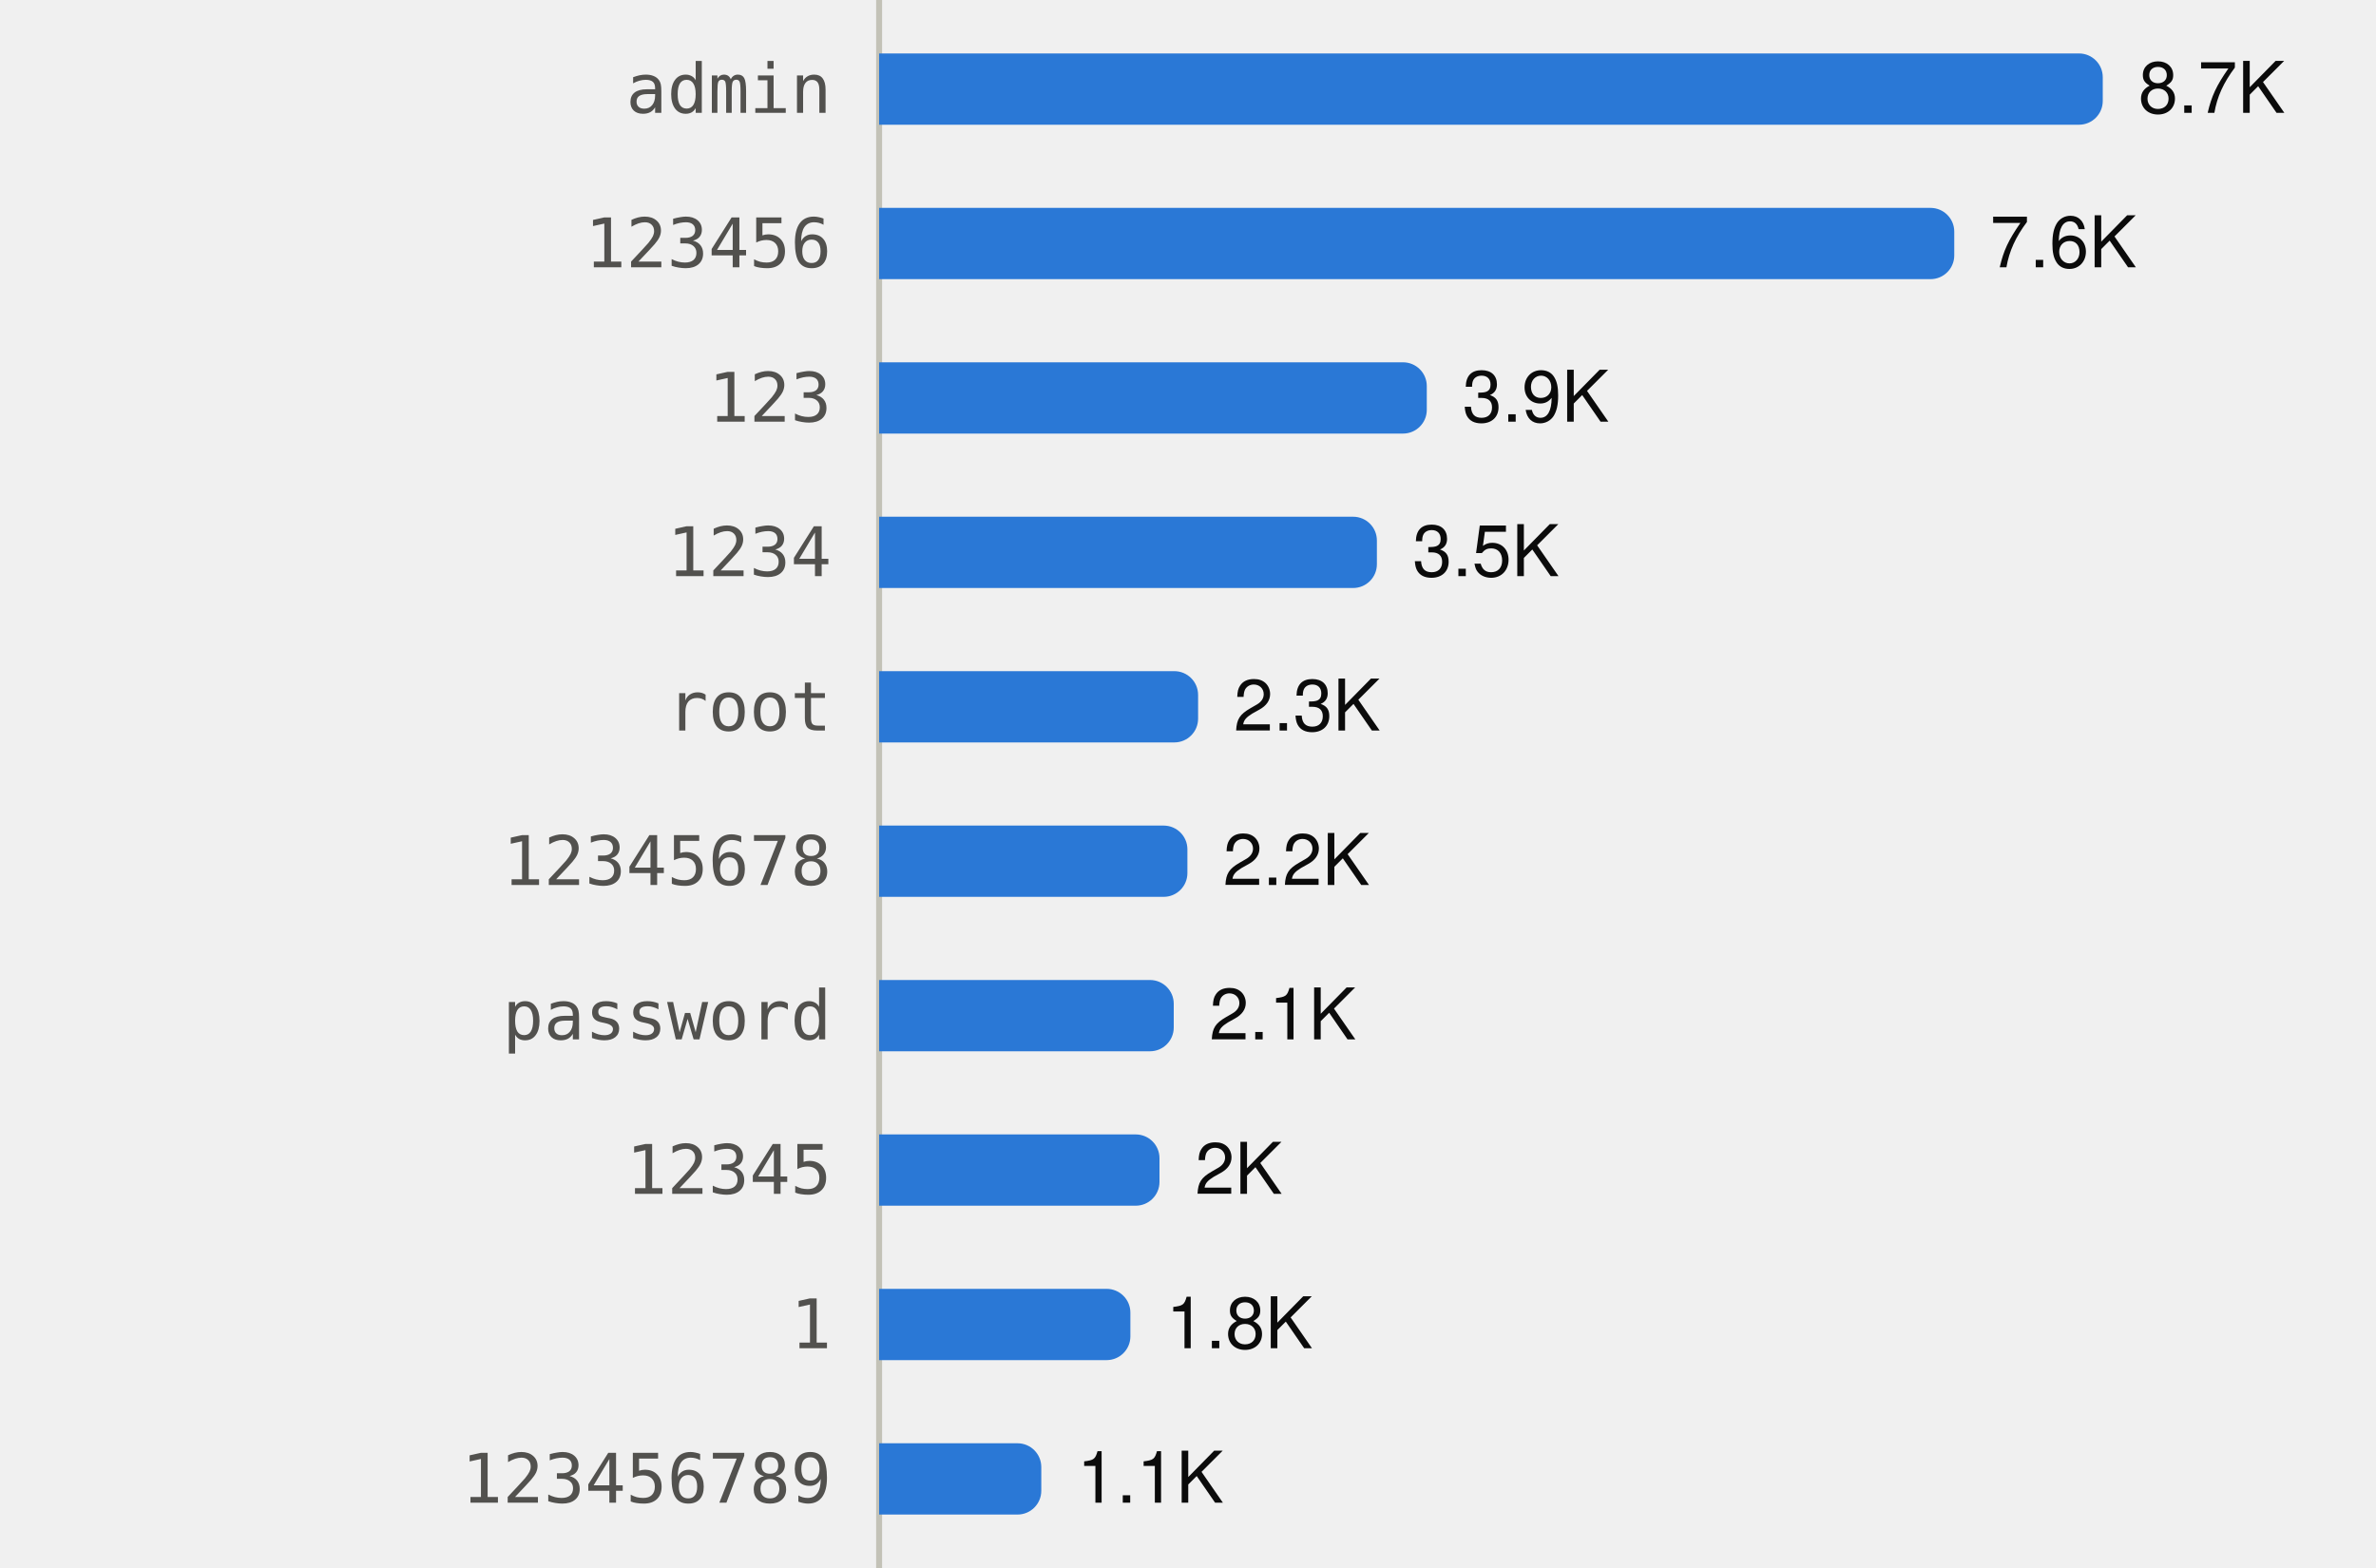
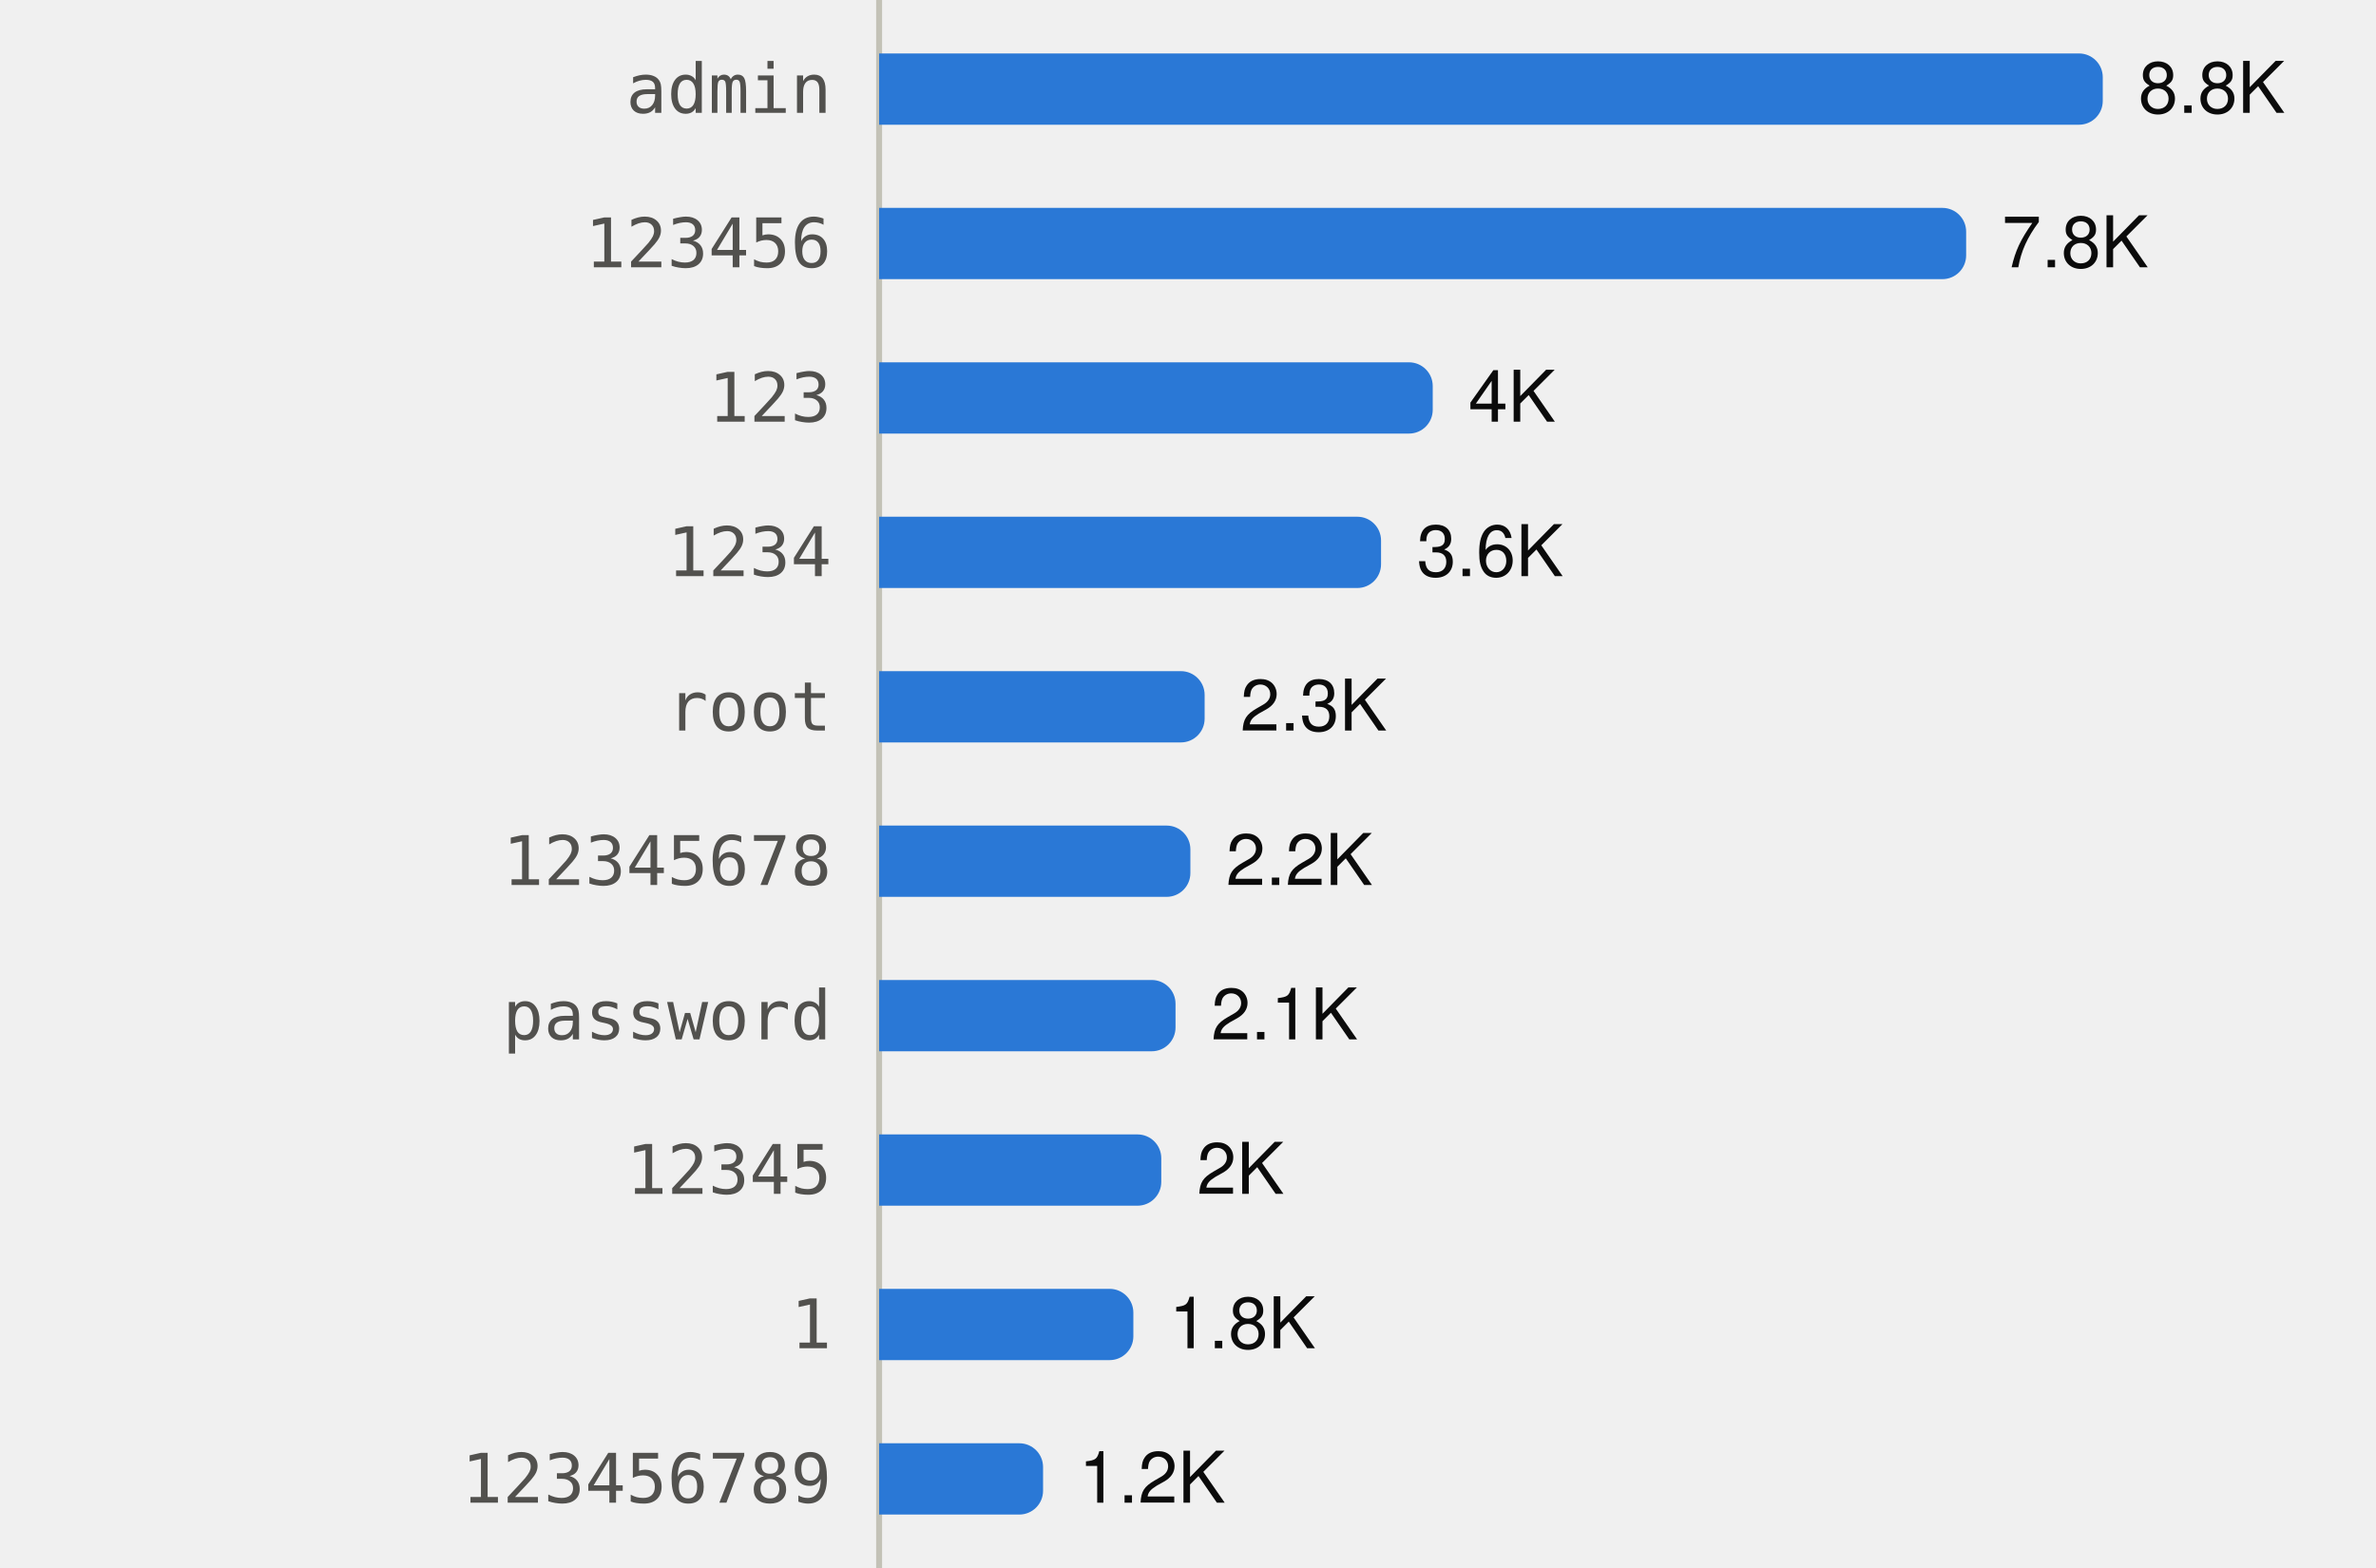
<svg xmlns="http://www.w3.org/2000/svg" viewBox="0 0 400 264" width="400" height="264" role="img">
  <style>
text{font-family:system-ui,-apple-system,"Segoe UI",Helvetica,Arial,sans-serif;font-size:12px}
.mono{font-family:ui-monospace,SFMono-Regular,Menlo,Consolas,monospace;font-size:11.5px}
.ink{fill:#0b0b0b}.ink2{fill:#52514e}.muted{fill:#898781}
.grid{stroke:#e1e0d9}.axis{stroke:#c3c2b7}
.mark{fill:#2a78d6}.line{stroke:#2a78d6;fill:none}.area{fill:#2a78d6;fill-opacity:.1}
.ring{stroke:#ffffff}
@media (prefers-color-scheme:dark){
.ink{fill:#f0efec}.ink2{fill:#c3c2b7}.grid{stroke:#2c2c2a}.axis{stroke:#383835}
.mark{fill:#3987e5}.line{stroke:#3987e5}.area{fill:#3987e5}.ring{stroke:#0d1117}}
</style>
  <line class="axis" x1="148" x2="148" y1="0" y2="264" />
  <text class="ink2 mono" x="140" y="19.0" text-anchor="end">admin</text>
  <path class="mark" d="M148.0,9.0H350.0A4,4 0 0 1 354.0,13.0V17.0A4,4 0 0 1 350.0,21.0H148.0Z" />
-   <text class="ink" x="360.0" y="19.0">8.7K</text>
+   <text class="ink" x="360.0" y="19.0">8.8K</text>
  <text class="ink2 mono" x="140" y="45.0" text-anchor="end">123456</text>
-   <path class="mark" d="M148.0,35.0H325.0A4,4 0 0 1 329.0,39.0V43.0A4,4 0 0 1 325.0,47.0H148.0Z" />
-   <text class="ink" x="335.0" y="45.0">7.6K</text>
+   <path class="mark" d="M148.0,35.0H327.0A4,4 0 0 1 331.0,39.0V43.0A4,4 0 0 1 327.0,47.0H148.0Z" />
+   <text class="ink" x="337.0" y="45.0">7.8K</text>
  <text class="ink2 mono" x="140" y="71.0" text-anchor="end">123</text>
-   <path class="mark" d="M148.0,61.0H236.2A4,4 0 0 1 240.2,65.0V69.0A4,4 0 0 1 236.2,73.0H148.0Z" />
-   <text class="ink" x="246.2" y="71.0">3.9K</text>
+   <path class="mark" d="M148.0,61.0H237.2A4,4 0 0 1 241.2,65.0V69.0A4,4 0 0 1 237.2,73.0H148.0Z" />
+   <text class="ink" x="247.2" y="71.0">4K</text>
  <text class="ink2 mono" x="140" y="97.0" text-anchor="end">1234</text>
-   <path class="mark" d="M148.0,87.0H227.8A4,4 0 0 1 231.8,91.0V95.0A4,4 0 0 1 227.8,99.0H148.0Z" />
-   <text class="ink" x="237.8" y="97.0">3.5K</text>
+   <path class="mark" d="M148.0,87.0H228.5A4,4 0 0 1 232.5,91.0V95.0A4,4 0 0 1 228.5,99.0H148.0Z" />
+   <text class="ink" x="238.5" y="97.0">3.6K</text>
  <text class="ink2 mono" x="140" y="123.0" text-anchor="end">root</text>
-   <path class="mark" d="M148.0,113.0H197.7A4,4 0 0 1 201.7,117.0V121.0A4,4 0 0 1 197.7,125.0H148.0Z" />
-   <text class="ink" x="207.7" y="123.0">2.3K</text>
+   <path class="mark" d="M148.0,113.0H198.8A4,4 0 0 1 202.8,117.0V121.0A4,4 0 0 1 198.8,125.0H148.0Z" />
+   <text class="ink" x="208.8" y="123.0">2.3K</text>
  <text class="ink2 mono" x="140" y="149.0" text-anchor="end">12345678</text>
-   <path class="mark" d="M148.0,139.0H195.9A4,4 0 0 1 199.9,143.0V147.0A4,4 0 0 1 195.9,151.0H148.0Z" />
-   <text class="ink" x="205.9" y="149.0">2.2K</text>
+   <path class="mark" d="M148.0,139.0H196.4A4,4 0 0 1 200.4,143.0V147.0A4,4 0 0 1 196.4,151.0H148.0Z" />
+   <text class="ink" x="206.4" y="149.0">2.2K</text>
  <text class="ink2 mono" x="140" y="175.0" text-anchor="end">password</text>
-   <path class="mark" d="M148.0,165.0H193.6A4,4 0 0 1 197.6,169.0V173.0A4,4 0 0 1 193.6,177.0H148.0Z" />
-   <text class="ink" x="203.6" y="175.0">2.1K</text>
+   <path class="mark" d="M148.0,165.0H193.9A4,4 0 0 1 197.9,169.0V173.0A4,4 0 0 1 193.9,177.0H148.0Z" />
+   <text class="ink" x="203.9" y="175.0">2.1K</text>
  <text class="ink2 mono" x="140" y="201.0" text-anchor="end">12345</text>
-   <path class="mark" d="M148.0,191.0H191.2A4,4 0 0 1 195.2,195.0V199.0A4,4 0 0 1 191.2,203.0H148.0Z" />
-   <text class="ink" x="201.2" y="201.0">2K</text>
+   <path class="mark" d="M148.0,191.0H191.5A4,4 0 0 1 195.5,195.0V199.0A4,4 0 0 1 191.5,203.0H148.0Z" />
+   <text class="ink" x="201.5" y="201.0">2K</text>
  <text class="ink2 mono" x="140" y="227.0" text-anchor="end">1</text>
-   <path class="mark" d="M148.0,217.0H186.3A4,4 0 0 1 190.3,221.0V225.0A4,4 0 0 1 186.3,229.0H148.0Z" />
-   <text class="ink" x="196.3" y="227.0">1.8K</text>
+   <path class="mark" d="M148.0,217.0H186.8A4,4 0 0 1 190.8,221.0V225.0A4,4 0 0 1 186.8,229.0H148.0Z" />
+   <text class="ink" x="196.8" y="227.0">1.8K</text>
  <text class="ink2 mono" x="140" y="253.0" text-anchor="end">123456789</text>
-   <path class="mark" d="M148.0,243.0H171.3A4,4 0 0 1 175.3,247.0V251.0A4,4 0 0 1 171.3,255.0H148.0Z" />
-   <text class="ink" x="181.3" y="253.0">1.1K</text>
+   <path class="mark" d="M148.0,243.0H171.6A4,4 0 0 1 175.6,247.0V251.0A4,4 0 0 1 171.6,255.0H148.0Z" />
+   <text class="ink" x="181.6" y="253.0">1.2K</text>
</svg>
